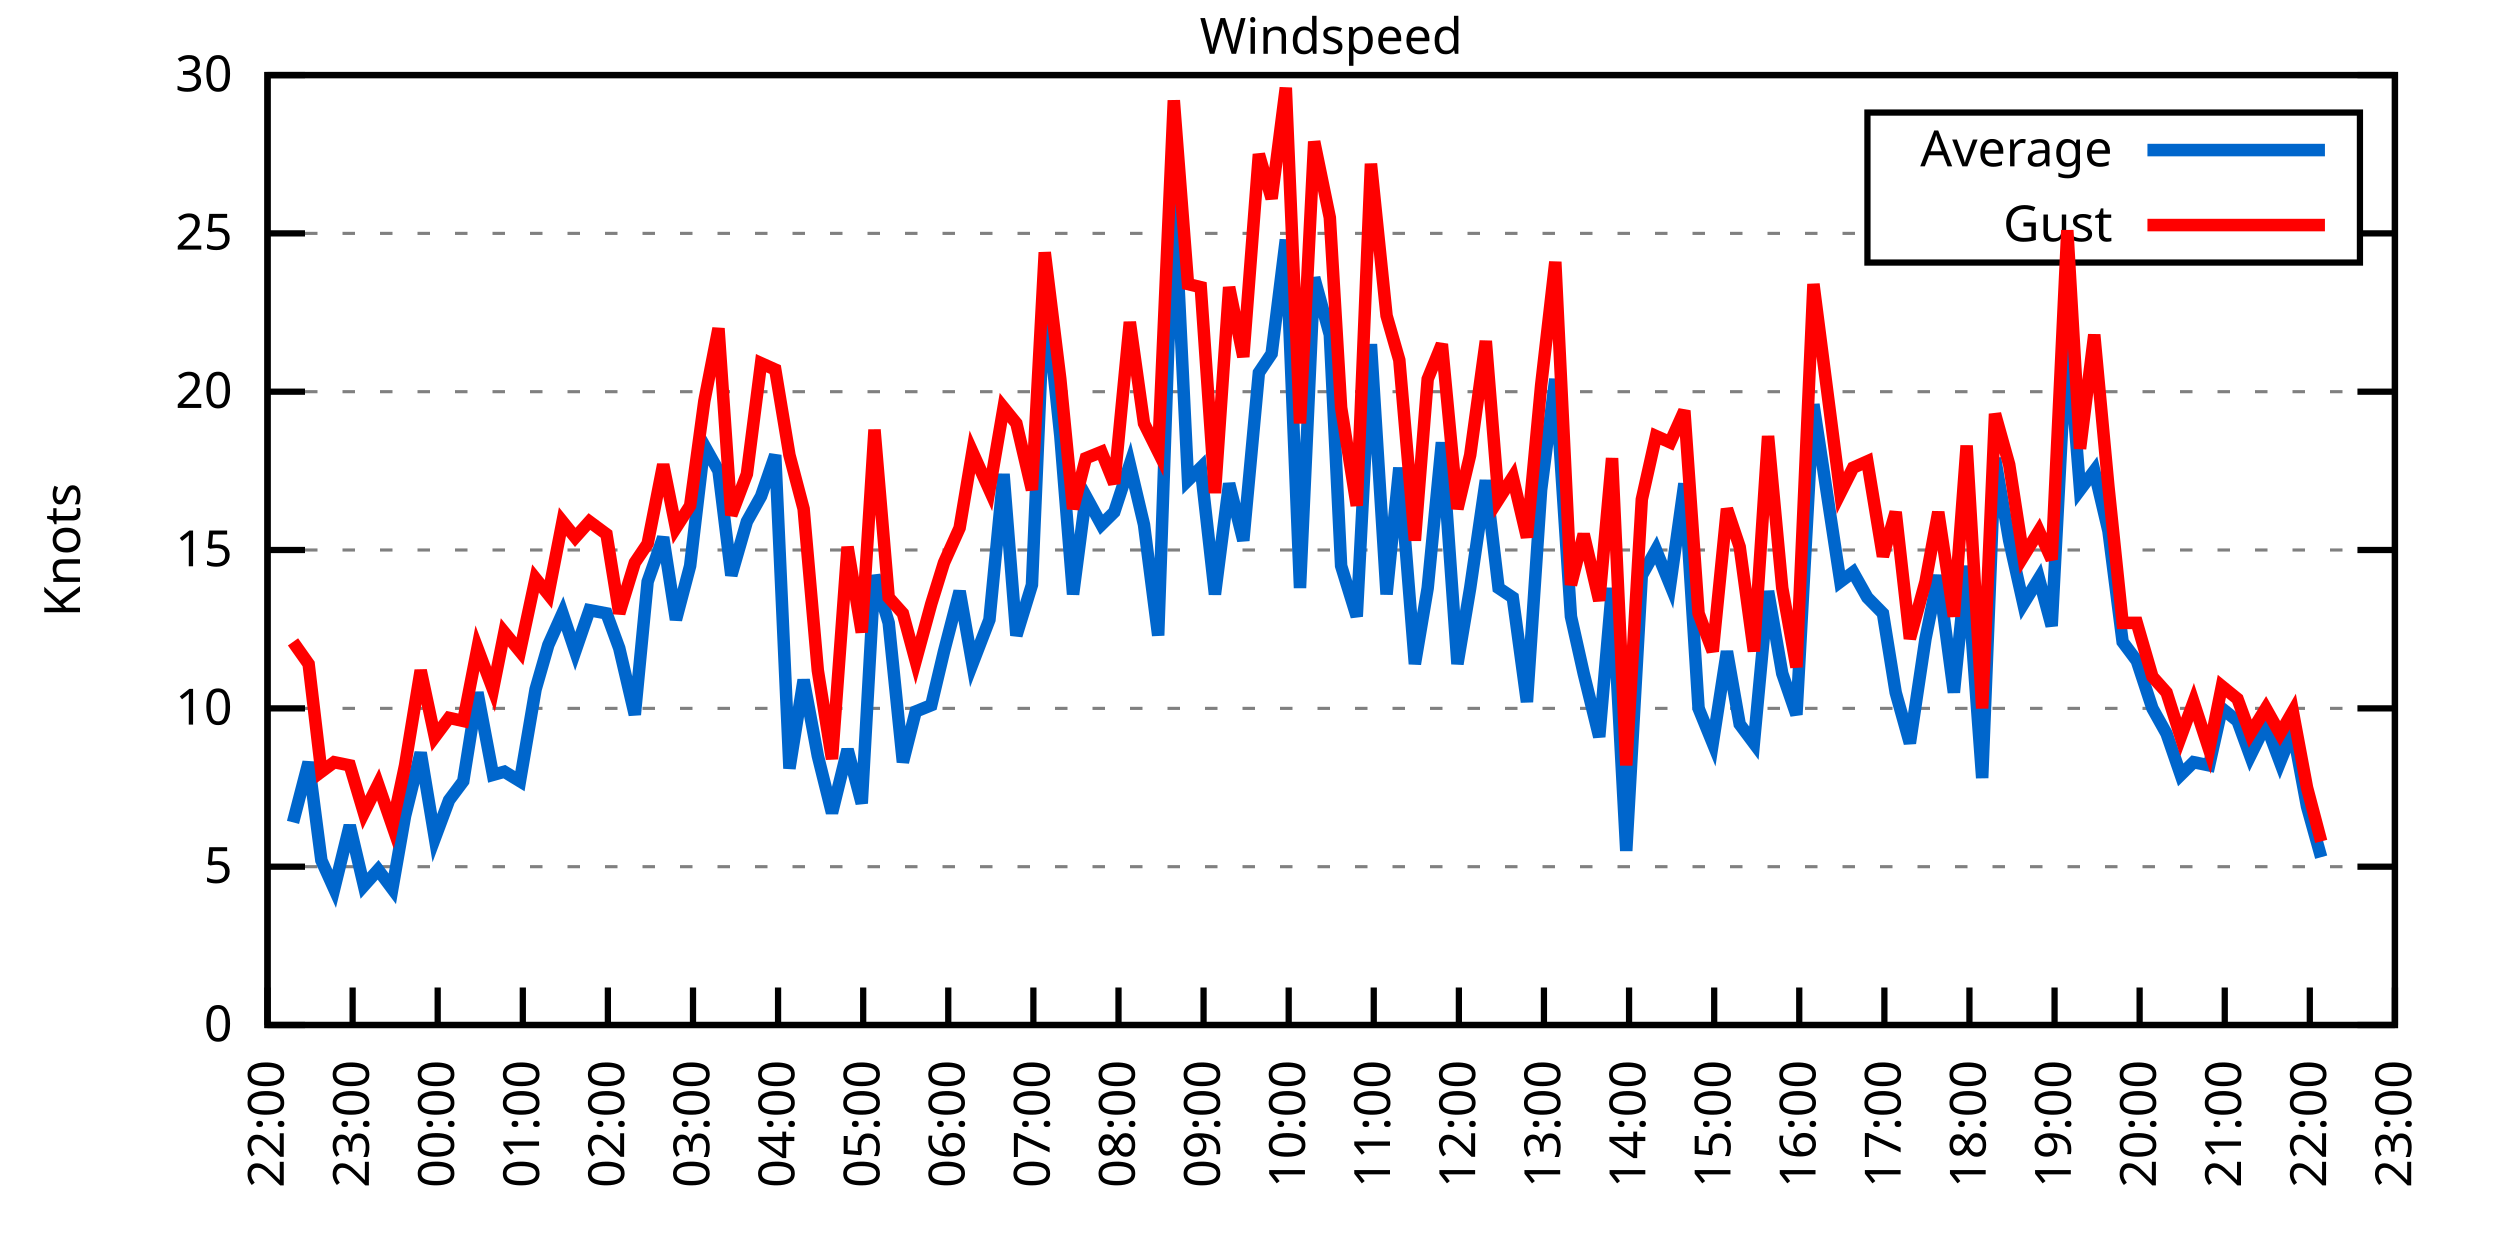
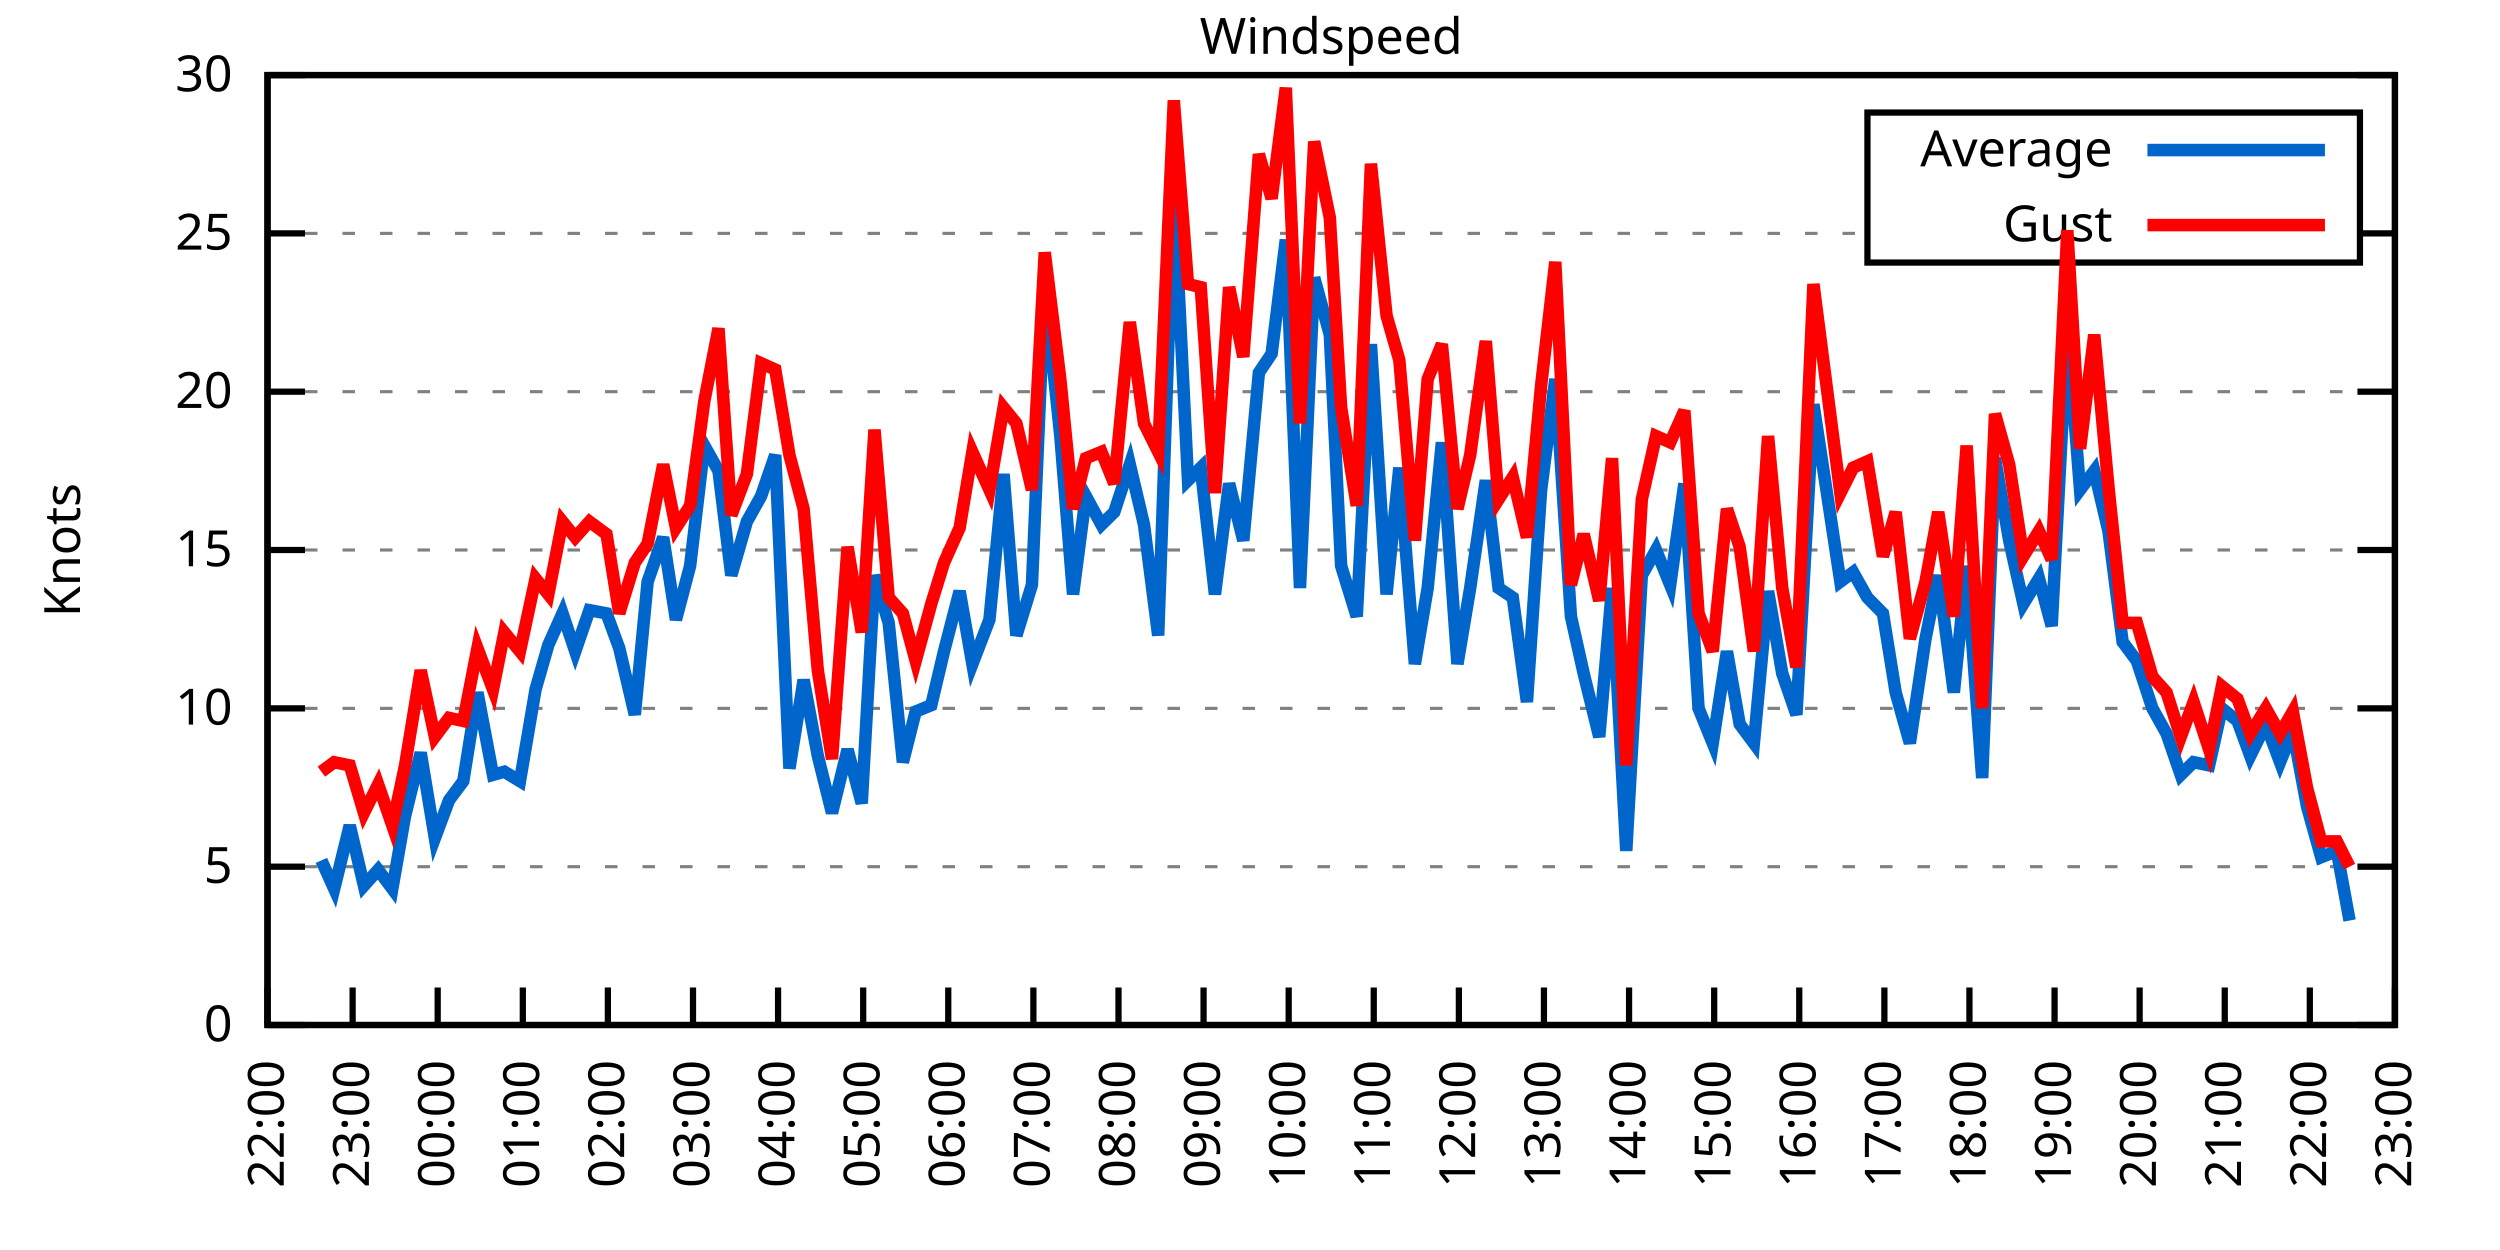
<svg xmlns="http://www.w3.org/2000/svg" xmlns:xlink="http://www.w3.org/1999/xlink" width="400" height="200" viewBox="0 0 400 200">
  <g id="gnuplot_canvas">
    <rect x="0" y="0" width="400" height="200" fill="none" />
    <defs>
      <circle id="gpDot" r="0.5" stroke-width="0.5" stroke="currentColor" />
      <path id="gpPt0" stroke-width="0.333" stroke="currentColor" d="M-1,0 h2 M0,-1 v2" />
      <path id="gpPt1" stroke-width="0.333" stroke="currentColor" d="M-1,-1 L1,1 M1,-1 L-1,1" />
      <path id="gpPt2" stroke-width="0.333" stroke="currentColor" d="M-1,0 L1,0 M0,-1 L0,1 M-1,-1 L1,1 M-1,1 L1,-1" />
      <rect id="gpPt3" stroke-width="0.333" stroke="currentColor" x="-1" y="-1" width="2" height="2" />
      <rect id="gpPt4" stroke-width="0.333" stroke="currentColor" fill="currentColor" x="-1" y="-1" width="2" height="2" />
      <circle id="gpPt5" stroke-width="0.333" stroke="currentColor" cx="0" cy="0" r="1" />
      <use xlink:href="#gpPt5" id="gpPt6" fill="currentColor" stroke="none" />
      <path id="gpPt7" stroke-width="0.333" stroke="currentColor" d="M0,-1.33 L-1.33,0.67 L1.33,0.67 z" />
      <use xlink:href="#gpPt7" id="gpPt8" fill="currentColor" stroke="none" />
      <use xlink:href="#gpPt7" id="gpPt9" stroke="currentColor" transform="rotate(180)" />
      <use xlink:href="#gpPt9" id="gpPt10" fill="currentColor" stroke="none" />
      <use xlink:href="#gpPt3" id="gpPt11" stroke="currentColor" transform="rotate(45)" />
      <use xlink:href="#gpPt11" id="gpPt12" fill="currentColor" stroke="none" />
      <path id="gpPt13" stroke-width="0.333" stroke="currentColor" d="M0,1.330 L1.265,0.411 L0.782,-1.067 L-0.782,-1.076 L-1.265,0.411 z" />
      <use xlink:href="#gpPt13" id="gpPt14" fill="currentColor" stroke="none" />
      <filter id="textbox" filterUnits="objectBoundingBox" x="0" y="0" height="1" width="1">
        <feFlood flood-color="white" flood-opacity="1" result="bgnd" />
        <feComposite in="SourceGraphic" in2="bgnd" operator="atop" />
      </filter>
      <filter id="greybox" filterUnits="objectBoundingBox" x="0" y="0" height="1" width="1">
        <feFlood flood-color="lightgrey" flood-opacity="1" result="grey" />
        <feComposite in="SourceGraphic" in2="grey" operator="atop" />
      </filter>
    </defs>
    <g fill="none" color="white" stroke="currentColor" stroke-width="1.00" stroke-linecap="butt" stroke-linejoin="miter">
</g>
    <g fill="none" color="black" stroke="currentColor" stroke-width="1.00" stroke-linecap="butt" stroke-linejoin="miter">
      <g stroke="none" shape-rendering="crispEdges">
        <polygon fill="rgb(255, 255, 255)" points="42.80,164.00 383.18,164.00 383.18,12.02 42.80,12.02 " />
      </g>
    </g>
    <g fill="none" color="black" stroke="currentColor" stroke-width="1.00" stroke-linecap="butt" stroke-linejoin="miter">
</g>
    <g fill="none" color="black" stroke="black" stroke-width="0.50" stroke-linecap="butt" stroke-linejoin="miter">
</g>
    <g fill="none" color="gray" stroke="currentColor" stroke-width="0.50" stroke-linecap="butt" stroke-linejoin="miter">
      <path stroke="gray" stroke-dasharray="2,4" class="gridline" d="M42.80,164.00 L383.19,164.00  " />
    </g>
    <g fill="none" color="gray" stroke="gray" stroke-width="1.00" stroke-linecap="butt" stroke-linejoin="miter">
</g>
    <g fill="none" color="black" stroke="currentColor" stroke-width="1.00" stroke-linecap="butt" stroke-linejoin="miter">
      <path stroke="black" d="M42.80,164.00 L48.80,164.00 M383.19,164.00 L377.19,164.00  " />
      <g transform="translate(37.20,166.60)" stroke="none" fill="black" font-family="Sans" font-size="8.00" text-anchor="end">
        <text>
          <tspan font-family="Sans"> 0</tspan>
        </text>
      </g>
    </g>
    <g fill="none" color="black" stroke="currentColor" stroke-width="1.00" stroke-linecap="butt" stroke-linejoin="miter">
</g>
    <g fill="none" color="black" stroke="black" stroke-width="0.50" stroke-linecap="butt" stroke-linejoin="miter">
</g>
    <g fill="none" color="gray" stroke="currentColor" stroke-width="0.50" stroke-linecap="butt" stroke-linejoin="miter">
      <path stroke="gray" stroke-dasharray="2,4" class="gridline" d="M42.80,138.67 L383.19,138.67  " />
    </g>
    <g fill="none" color="gray" stroke="gray" stroke-width="1.00" stroke-linecap="butt" stroke-linejoin="miter">
</g>
    <g fill="none" color="black" stroke="currentColor" stroke-width="1.00" stroke-linecap="butt" stroke-linejoin="miter">
      <path stroke="black" d="M42.80,138.67 L48.80,138.67 M383.19,138.67 L377.19,138.67  " />
      <g transform="translate(37.20,141.27)" stroke="none" fill="black" font-family="Sans" font-size="8.00" text-anchor="end">
        <text>
          <tspan font-family="Sans"> 5</tspan>
        </text>
      </g>
    </g>
    <g fill="none" color="black" stroke="currentColor" stroke-width="1.00" stroke-linecap="butt" stroke-linejoin="miter">
</g>
    <g fill="none" color="black" stroke="black" stroke-width="0.50" stroke-linecap="butt" stroke-linejoin="miter">
</g>
    <g fill="none" color="gray" stroke="currentColor" stroke-width="0.50" stroke-linecap="butt" stroke-linejoin="miter">
      <path stroke="gray" stroke-dasharray="2,4" class="gridline" d="M42.80,113.34 L383.19,113.34  " />
    </g>
    <g fill="none" color="gray" stroke="gray" stroke-width="1.00" stroke-linecap="butt" stroke-linejoin="miter">
</g>
    <g fill="none" color="black" stroke="currentColor" stroke-width="1.00" stroke-linecap="butt" stroke-linejoin="miter">
      <path stroke="black" d="M42.80,113.34 L48.80,113.34 M383.19,113.34 L377.19,113.34  " />
      <g transform="translate(37.20,115.94)" stroke="none" fill="black" font-family="Sans" font-size="8.00" text-anchor="end">
        <text>
          <tspan font-family="Sans"> 10</tspan>
        </text>
      </g>
    </g>
    <g fill="none" color="black" stroke="currentColor" stroke-width="1.00" stroke-linecap="butt" stroke-linejoin="miter">
</g>
    <g fill="none" color="black" stroke="black" stroke-width="0.50" stroke-linecap="butt" stroke-linejoin="miter">
</g>
    <g fill="none" color="gray" stroke="currentColor" stroke-width="0.50" stroke-linecap="butt" stroke-linejoin="miter">
      <path stroke="gray" stroke-dasharray="2,4" class="gridline" d="M42.80,88.00 L383.19,88.00  " />
    </g>
    <g fill="none" color="gray" stroke="gray" stroke-width="1.00" stroke-linecap="butt" stroke-linejoin="miter">
</g>
    <g fill="none" color="black" stroke="currentColor" stroke-width="1.00" stroke-linecap="butt" stroke-linejoin="miter">
      <path stroke="black" d="M42.80,88.00 L48.80,88.00 M383.19,88.00 L377.19,88.00  " />
      <g transform="translate(37.20,90.60)" stroke="none" fill="black" font-family="Sans" font-size="8.00" text-anchor="end">
        <text>
          <tspan font-family="Sans"> 15</tspan>
        </text>
      </g>
    </g>
    <g fill="none" color="black" stroke="currentColor" stroke-width="1.00" stroke-linecap="butt" stroke-linejoin="miter">
</g>
    <g fill="none" color="black" stroke="black" stroke-width="0.50" stroke-linecap="butt" stroke-linejoin="miter">
</g>
    <g fill="none" color="gray" stroke="currentColor" stroke-width="0.50" stroke-linecap="butt" stroke-linejoin="miter">
      <path stroke="gray" stroke-dasharray="2,4" class="gridline" d="M42.80,62.67 L383.19,62.67  " />
    </g>
    <g fill="none" color="gray" stroke="gray" stroke-width="1.00" stroke-linecap="butt" stroke-linejoin="miter">
</g>
    <g fill="none" color="black" stroke="currentColor" stroke-width="1.00" stroke-linecap="butt" stroke-linejoin="miter">
      <path stroke="black" d="M42.80,62.67 L48.80,62.67 M383.19,62.67 L377.19,62.67  " />
      <g transform="translate(37.20,65.27)" stroke="none" fill="black" font-family="Sans" font-size="8.00" text-anchor="end">
        <text>
          <tspan font-family="Sans"> 20</tspan>
        </text>
      </g>
    </g>
    <g fill="none" color="black" stroke="currentColor" stroke-width="1.00" stroke-linecap="butt" stroke-linejoin="miter">
</g>
    <g fill="none" color="black" stroke="black" stroke-width="0.50" stroke-linecap="butt" stroke-linejoin="miter">
</g>
    <g fill="none" color="gray" stroke="currentColor" stroke-width="0.50" stroke-linecap="butt" stroke-linejoin="miter">
      <path stroke="gray" stroke-dasharray="2,4" class="gridline" d="M42.80,37.34 L298.79,37.34 M377.59,37.34 L383.19,37.34  " />
    </g>
    <g fill="none" color="gray" stroke="gray" stroke-width="1.00" stroke-linecap="butt" stroke-linejoin="miter">
</g>
    <g fill="none" color="black" stroke="currentColor" stroke-width="1.00" stroke-linecap="butt" stroke-linejoin="miter">
      <path stroke="black" d="M42.80,37.34 L48.80,37.34 M383.19,37.34 L377.19,37.34  " />
      <g transform="translate(37.20,39.94)" stroke="none" fill="black" font-family="Sans" font-size="8.00" text-anchor="end">
        <text>
          <tspan font-family="Sans"> 25</tspan>
        </text>
      </g>
    </g>
    <g fill="none" color="black" stroke="currentColor" stroke-width="1.00" stroke-linecap="butt" stroke-linejoin="miter">
</g>
    <g fill="none" color="black" stroke="black" stroke-width="0.50" stroke-linecap="butt" stroke-linejoin="miter">
</g>
    <g fill="none" color="gray" stroke="currentColor" stroke-width="0.50" stroke-linecap="butt" stroke-linejoin="miter">
      <path stroke="gray" stroke-dasharray="2,4" class="gridline" d="M42.80,12.01 L383.19,12.01  " />
    </g>
    <g fill="none" color="gray" stroke="gray" stroke-width="1.00" stroke-linecap="butt" stroke-linejoin="miter">
</g>
    <g fill="none" color="black" stroke="currentColor" stroke-width="1.00" stroke-linecap="butt" stroke-linejoin="miter">
      <path stroke="black" d="M42.80,12.01 L48.80,12.01 M383.19,12.01 L377.19,12.01  " />
      <g transform="translate(37.20,14.61)" stroke="none" fill="black" font-family="Sans" font-size="8.00" text-anchor="end">
        <text>
          <tspan font-family="Sans"> 30</tspan>
        </text>
      </g>
    </g>
    <g fill="none" color="black" stroke="currentColor" stroke-width="1.00" stroke-linecap="butt" stroke-linejoin="miter">
      <path stroke="black" d="M42.80,164.00 L42.80,158.00  " />
      <g transform="translate(45.40,169.60) rotate(270.00)" stroke="none" fill="black" font-family="Sans" font-size="8.00" text-anchor="end">
        <text>
          <tspan font-family="Sans">22:00</tspan>
        </text>
      </g>
    </g>
    <g fill="none" color="black" stroke="currentColor" stroke-width="1.00" stroke-linecap="butt" stroke-linejoin="miter">
      <path stroke="black" d="M56.42,164.00 L56.42,158.00  " />
      <g transform="translate(59.02,169.60) rotate(270.00)" stroke="none" fill="black" font-family="Sans" font-size="8.00" text-anchor="end">
        <text>
          <tspan font-family="Sans">23:00</tspan>
        </text>
      </g>
    </g>
    <g fill="none" color="black" stroke="currentColor" stroke-width="1.00" stroke-linecap="butt" stroke-linejoin="miter">
      <path stroke="black" d="M70.03,164.00 L70.03,158.00  " />
      <g transform="translate(72.63,169.60) rotate(270.00)" stroke="none" fill="black" font-family="Sans" font-size="8.00" text-anchor="end">
        <text>
          <tspan font-family="Sans">00:00</tspan>
        </text>
      </g>
    </g>
    <g fill="none" color="black" stroke="currentColor" stroke-width="1.00" stroke-linecap="butt" stroke-linejoin="miter">
      <path stroke="black" d="M83.65,164.00 L83.65,158.00  " />
      <g transform="translate(86.25,169.60) rotate(270.00)" stroke="none" fill="black" font-family="Sans" font-size="8.00" text-anchor="end">
        <text>
          <tspan font-family="Sans">01:00</tspan>
        </text>
      </g>
    </g>
    <g fill="none" color="black" stroke="currentColor" stroke-width="1.00" stroke-linecap="butt" stroke-linejoin="miter">
      <path stroke="black" d="M97.26,164.00 L97.26,158.00  " />
      <g transform="translate(99.86,169.60) rotate(270.00)" stroke="none" fill="black" font-family="Sans" font-size="8.00" text-anchor="end">
        <text>
          <tspan font-family="Sans">02:00</tspan>
        </text>
      </g>
    </g>
    <g fill="none" color="black" stroke="currentColor" stroke-width="1.00" stroke-linecap="butt" stroke-linejoin="miter">
      <path stroke="black" d="M110.88,164.00 L110.88,158.00  " />
      <g transform="translate(113.48,169.60) rotate(270.00)" stroke="none" fill="black" font-family="Sans" font-size="8.00" text-anchor="end">
        <text>
          <tspan font-family="Sans">03:00</tspan>
        </text>
      </g>
    </g>
    <g fill="none" color="black" stroke="currentColor" stroke-width="1.00" stroke-linecap="butt" stroke-linejoin="miter">
      <path stroke="black" d="M124.49,164.00 L124.49,158.00  " />
      <g transform="translate(127.09,169.60) rotate(270.00)" stroke="none" fill="black" font-family="Sans" font-size="8.00" text-anchor="end">
        <text>
          <tspan font-family="Sans">04:00</tspan>
        </text>
      </g>
    </g>
    <g fill="none" color="black" stroke="currentColor" stroke-width="1.00" stroke-linecap="butt" stroke-linejoin="miter">
      <path stroke="black" d="M138.11,164.00 L138.11,158.00  " />
      <g transform="translate(140.71,169.60) rotate(270.00)" stroke="none" fill="black" font-family="Sans" font-size="8.00" text-anchor="end">
        <text>
          <tspan font-family="Sans">05:00</tspan>
        </text>
      </g>
    </g>
    <g fill="none" color="black" stroke="currentColor" stroke-width="1.00" stroke-linecap="butt" stroke-linejoin="miter">
      <path stroke="black" d="M151.72,164.00 L151.72,158.00  " />
      <g transform="translate(154.32,169.60) rotate(270.00)" stroke="none" fill="black" font-family="Sans" font-size="8.00" text-anchor="end">
        <text>
          <tspan font-family="Sans">06:00</tspan>
        </text>
      </g>
    </g>
    <g fill="none" color="black" stroke="currentColor" stroke-width="1.00" stroke-linecap="butt" stroke-linejoin="miter">
      <path stroke="black" d="M165.34,164.00 L165.34,158.00  " />
      <g transform="translate(167.94,169.60) rotate(270.00)" stroke="none" fill="black" font-family="Sans" font-size="8.00" text-anchor="end">
        <text>
          <tspan font-family="Sans">07:00</tspan>
        </text>
      </g>
    </g>
    <g fill="none" color="black" stroke="currentColor" stroke-width="1.00" stroke-linecap="butt" stroke-linejoin="miter">
      <path stroke="black" d="M178.96,164.00 L178.96,158.00  " />
      <g transform="translate(181.56,169.60) rotate(270.00)" stroke="none" fill="black" font-family="Sans" font-size="8.00" text-anchor="end">
        <text>
          <tspan font-family="Sans">08:00</tspan>
        </text>
      </g>
    </g>
    <g fill="none" color="black" stroke="currentColor" stroke-width="1.00" stroke-linecap="butt" stroke-linejoin="miter">
      <path stroke="black" d="M192.57,164.00 L192.57,158.00  " />
      <g transform="translate(195.17,169.60) rotate(270.00)" stroke="none" fill="black" font-family="Sans" font-size="8.00" text-anchor="end">
        <text>
          <tspan font-family="Sans">09:00</tspan>
        </text>
      </g>
    </g>
    <g fill="none" color="black" stroke="currentColor" stroke-width="1.00" stroke-linecap="butt" stroke-linejoin="miter">
      <path stroke="black" d="M206.19,164.00 L206.19,158.00  " />
      <g transform="translate(208.79,169.60) rotate(270.00)" stroke="none" fill="black" font-family="Sans" font-size="8.00" text-anchor="end">
        <text>
          <tspan font-family="Sans">10:00</tspan>
        </text>
      </g>
    </g>
    <g fill="none" color="black" stroke="currentColor" stroke-width="1.00" stroke-linecap="butt" stroke-linejoin="miter">
      <path stroke="black" d="M219.80,164.00 L219.80,158.00  " />
      <g transform="translate(222.40,169.60) rotate(270.00)" stroke="none" fill="black" font-family="Sans" font-size="8.00" text-anchor="end">
        <text>
          <tspan font-family="Sans">11:00</tspan>
        </text>
      </g>
    </g>
    <g fill="none" color="black" stroke="currentColor" stroke-width="1.00" stroke-linecap="butt" stroke-linejoin="miter">
      <path stroke="black" d="M233.42,164.00 L233.42,158.00  " />
      <g transform="translate(236.02,169.60) rotate(270.00)" stroke="none" fill="black" font-family="Sans" font-size="8.00" text-anchor="end">
        <text>
          <tspan font-family="Sans">12:00</tspan>
        </text>
      </g>
    </g>
    <g fill="none" color="black" stroke="currentColor" stroke-width="1.00" stroke-linecap="butt" stroke-linejoin="miter">
      <path stroke="black" d="M247.03,164.00 L247.03,158.00  " />
      <g transform="translate(249.63,169.60) rotate(270.00)" stroke="none" fill="black" font-family="Sans" font-size="8.00" text-anchor="end">
        <text>
          <tspan font-family="Sans">13:00</tspan>
        </text>
      </g>
    </g>
    <g fill="none" color="black" stroke="currentColor" stroke-width="1.00" stroke-linecap="butt" stroke-linejoin="miter">
      <path stroke="black" d="M260.65,164.00 L260.65,158.00  " />
      <g transform="translate(263.25,169.60) rotate(270.00)" stroke="none" fill="black" font-family="Sans" font-size="8.00" text-anchor="end">
        <text>
          <tspan font-family="Sans">14:00</tspan>
        </text>
      </g>
    </g>
    <g fill="none" color="black" stroke="currentColor" stroke-width="1.00" stroke-linecap="butt" stroke-linejoin="miter">
      <path stroke="black" d="M274.27,164.00 L274.27,158.00  " />
      <g transform="translate(276.87,169.60) rotate(270.00)" stroke="none" fill="black" font-family="Sans" font-size="8.00" text-anchor="end">
        <text>
          <tspan font-family="Sans">15:00</tspan>
        </text>
      </g>
    </g>
    <g fill="none" color="black" stroke="currentColor" stroke-width="1.00" stroke-linecap="butt" stroke-linejoin="miter">
      <path stroke="black" d="M287.88,164.00 L287.88,158.00  " />
      <g transform="translate(290.48,169.60) rotate(270.00)" stroke="none" fill="black" font-family="Sans" font-size="8.00" text-anchor="end">
        <text>
          <tspan font-family="Sans">16:00</tspan>
        </text>
      </g>
    </g>
    <g fill="none" color="black" stroke="currentColor" stroke-width="1.00" stroke-linecap="butt" stroke-linejoin="miter">
      <path stroke="black" d="M301.50,164.00 L301.50,158.00  " />
      <g transform="translate(304.10,169.60) rotate(270.00)" stroke="none" fill="black" font-family="Sans" font-size="8.00" text-anchor="end">
        <text>
          <tspan font-family="Sans">17:00</tspan>
        </text>
      </g>
    </g>
    <g fill="none" color="black" stroke="currentColor" stroke-width="1.00" stroke-linecap="butt" stroke-linejoin="miter">
      <path stroke="black" d="M315.11,164.00 L315.11,158.00  " />
      <g transform="translate(317.71,169.60) rotate(270.00)" stroke="none" fill="black" font-family="Sans" font-size="8.00" text-anchor="end">
        <text>
          <tspan font-family="Sans">18:00</tspan>
        </text>
      </g>
    </g>
    <g fill="none" color="black" stroke="currentColor" stroke-width="1.00" stroke-linecap="butt" stroke-linejoin="miter">
      <path stroke="black" d="M328.73,164.00 L328.73,158.00  " />
      <g transform="translate(331.33,169.60) rotate(270.00)" stroke="none" fill="black" font-family="Sans" font-size="8.00" text-anchor="end">
        <text>
          <tspan font-family="Sans">19:00</tspan>
        </text>
      </g>
    </g>
    <g fill="none" color="black" stroke="currentColor" stroke-width="1.00" stroke-linecap="butt" stroke-linejoin="miter">
      <path stroke="black" d="M342.34,164.00 L342.34,158.00  " />
      <g transform="translate(344.94,169.60) rotate(270.00)" stroke="none" fill="black" font-family="Sans" font-size="8.00" text-anchor="end">
        <text>
          <tspan font-family="Sans">20:00</tspan>
        </text>
      </g>
    </g>
    <g fill="none" color="black" stroke="currentColor" stroke-width="1.00" stroke-linecap="butt" stroke-linejoin="miter">
      <path stroke="black" d="M355.96,164.00 L355.96,158.00  " />
      <g transform="translate(358.56,169.60) rotate(270.00)" stroke="none" fill="black" font-family="Sans" font-size="8.00" text-anchor="end">
        <text>
          <tspan font-family="Sans">21:00</tspan>
        </text>
      </g>
    </g>
    <g fill="none" color="black" stroke="currentColor" stroke-width="1.00" stroke-linecap="butt" stroke-linejoin="miter">
      <path stroke="black" d="M369.57,164.00 L369.57,158.00  " />
      <g transform="translate(372.17,169.60) rotate(270.00)" stroke="none" fill="black" font-family="Sans" font-size="8.00" text-anchor="end">
        <text>
          <tspan font-family="Sans">22:00</tspan>
        </text>
      </g>
    </g>
    <g fill="none" color="black" stroke="currentColor" stroke-width="1.00" stroke-linecap="butt" stroke-linejoin="miter">
      <path stroke="black" d="M383.19,164.00 L383.19,158.00  " />
      <g transform="translate(385.79,169.60) rotate(270.00)" stroke="none" fill="black" font-family="Sans" font-size="8.00" text-anchor="end">
        <text>
          <tspan font-family="Sans">23:00</tspan>
        </text>
      </g>
    </g>
    <g fill="none" color="black" stroke="currentColor" stroke-width="1.00" stroke-linecap="butt" stroke-linejoin="miter">
</g>
    <g fill="none" color="black" stroke="currentColor" stroke-width="1.00" stroke-linecap="butt" stroke-linejoin="miter">
      <path stroke="black" d="M42.80,12.01 L42.80,164.00 L383.19,164.00 L383.19,12.01 L42.80,12.01 Z  " />
    </g>
    <g fill="none" color="black" stroke="currentColor" stroke-width="1.00" stroke-linecap="butt" stroke-linejoin="miter">
</g>
    <g fill="none" color="black" stroke="currentColor" stroke-width="1.00" stroke-linecap="butt" stroke-linejoin="miter">
      <path stroke="black" d="M298.79,42.01 L298.79,18.01 L377.59,18.01 L377.59,42.01 L298.79,42.01 Z  " />
    </g>
    <g id="Windspeed_plot_1">
      <g fill="none" color="white" stroke="black" stroke-width="2.00" stroke-linecap="butt" stroke-linejoin="miter">
</g>
      <g fill="none" color="black" stroke="currentColor" stroke-width="2.00" stroke-linecap="butt" stroke-linejoin="miter">
        <g transform="translate(337.99,26.61)" stroke="none" fill="black" font-family="Sans" font-size="8.00" text-anchor="end">
          <text>
            <tspan font-family="Sans">Average</tspan>
          </text>
        </g>
      </g>
      <g fill="none" color="black" stroke="currentColor" stroke-width="2.00" stroke-linecap="butt" stroke-linejoin="miter">
-         <path stroke="rgb(  0, 102, 204)" d="M343.59,24.01 L371.99,24.01 M46.88,131.58 L49.38,121.95 L51.42,137.66 L53.47,142.21 L55.96,132.08 L58.23,141.71   L60.50,139.17 L62.77,142.21 L64.81,130.56 L67.31,120.43 L69.58,134.11 L71.85,128.03 L74.12,124.99 L76.39,110.80   L78.88,123.98 L80.70,123.47 L83.19,124.99 L85.69,110.30 L87.73,103.20 L90.00,98.14 L92.04,104.22 L94.31,97.63   L97.04,98.14 L99.08,103.71 L101.57,114.35 L103.62,93.07 L106.11,85.98 L108.15,99.15 L110.42,90.54 L112.69,71.29   L114.96,75.34 L117.01,92.06 L119.50,83.45 L121.77,79.39 L124.04,72.81 L126.31,122.96 L128.58,108.78 L130.85,120.94   L133.12,130.06 L135.61,119.92 L137.88,128.54 L139.92,92.06 L142.19,99.66 L144.46,121.95 L146.51,113.84 L149.00,112.83   L151.04,104.22 L153.54,94.59 L155.58,106.24 L158.31,99.15 L160.57,75.85 L162.62,101.68 L165.11,93.58 L167.16,45.95   L169.65,69.77 L171.69,95.10 L173.74,79.39 L176.23,83.95 L178.28,81.93 L180.77,74.33 L183.04,83.95 L185.31,101.68   L187.81,30.25 L190.08,76.86 L192.12,74.83 L194.39,95.10 L196.66,77.37 L198.93,86.49 L201.42,59.63 L203.46,56.59   L205.73,38.35 L208.00,94.08 L210.27,44.43 L212.77,53.55 L214.58,90.54 L217.08,98.64 L219.35,55.07 L221.85,95.10   L223.89,74.83 L226.38,106.24 L228.43,94.08 L230.70,70.78 L233.19,106.24 L235.23,94.08 L237.73,76.86 L239.77,94.08   L242.04,95.60 L244.31,112.32 L246.58,78.38 L248.85,60.65 L251.35,98.64 L253.39,107.76 L255.88,117.90 L257.93,94.08   L260.20,136.14 L262.69,92.06 L264.96,88.00 L267.23,93.58 L269.50,77.37 L271.77,113.34 L274.04,118.91 L276.31,104.22   L278.35,115.87 L280.62,118.91 L282.89,94.59 L285.16,107.76 L287.43,114.35 L290.15,64.70 L294.46,93.07 L296.50,91.55   L298.77,95.60 L301.27,98.14 L303.31,110.80 L305.58,118.91 L308.08,102.19 L310.12,92.06 L312.62,110.80 L314.66,90.54   L317.15,124.48 L319.20,73.31 L321.47,86.49 L323.74,96.62 L326.23,92.56 L328.27,100.16 L330.77,52.54 L332.81,78.38   L335.08,75.34 L337.35,84.97 L339.62,102.70 L341.89,105.74 L344.39,113.34 L346.65,117.39 L348.92,123.98 L350.97,121.95   L353.46,122.46 L355.50,113.34 L358.00,115.36 L360.04,120.94 L362.54,115.87 L364.81,121.95 L366.85,116.88 L369.12,129.04   L371.39,137.15  " />
+         <path stroke="rgb(  0, 102, 204)" d="M343.59,24.01 L371.99,24.01 M51.42,137.66 L53.47,142.21 L55.96,132.08 L58.23,141.71 L60.50,139.17 L62.77,142.21   L64.81,130.56 L67.31,120.43 L69.58,134.11 L71.85,128.03 L74.12,124.99 L76.39,110.80 L78.88,123.98 L80.70,123.47   L83.19,124.99 L85.69,110.30 L87.73,103.20 L90.00,98.14 L92.04,104.22 L94.31,97.63 L97.04,98.14 L99.08,103.71   L101.57,114.35 L103.62,93.07 L106.11,85.98 L108.15,99.15 L110.42,90.54 L112.69,71.29 L114.96,75.34 L117.01,92.06   L119.50,83.45 L121.77,79.39 L124.04,72.81 L126.31,122.96 L128.58,108.78 L130.85,120.94 L133.12,130.06 L135.61,119.92   L137.88,128.54 L139.92,92.06 L142.19,99.66 L144.46,121.95 L146.51,113.84 L149.00,112.83 L151.04,104.22 L153.54,94.59   L155.58,106.24 L158.31,99.15 L160.57,75.85 L162.62,101.68 L165.11,93.58 L167.16,45.95 L169.65,69.77 L171.69,95.10   L173.74,79.39 L176.23,83.95 L178.28,81.93 L180.77,74.33 L183.04,83.95 L185.31,101.68 L187.81,30.25 L190.08,76.86   L192.12,74.83 L194.39,95.10 L196.66,77.37 L198.93,86.49 L201.42,59.63 L203.46,56.59 L205.73,38.35 L208.00,94.08   L210.27,44.43 L212.77,53.55 L214.58,90.54 L217.08,98.64 L219.35,55.07 L221.85,95.10 L223.89,74.83 L226.38,106.24   L228.43,94.08 L230.70,70.78 L233.19,106.24 L235.23,94.08 L237.73,76.86 L239.77,94.08 L242.04,95.60 L244.31,112.32   L246.58,78.38 L248.85,60.65 L251.35,98.64 L253.39,107.76 L255.88,117.90 L257.93,94.08 L260.20,136.14 L262.69,92.06   L264.96,88.00 L267.23,93.58 L269.50,77.37 L271.77,113.34 L274.04,118.91 L276.31,104.22 L278.35,115.87 L280.62,118.91   L282.89,94.59 L285.16,107.76 L287.43,114.35 L290.15,64.70 L294.46,93.07 L296.50,91.55 L298.77,95.60 L301.27,98.14   L303.31,110.80 L305.58,118.91 L308.08,102.19 L310.12,92.06 L312.62,110.80 L314.66,90.54 L317.15,124.48 L319.20,73.31   L321.47,86.49 L323.74,96.62 L326.23,92.56 L328.27,100.16 L330.77,52.54 L332.81,78.38 L335.08,75.34 L337.35,84.97   L339.62,102.70 L341.89,105.74 L344.39,113.34 L346.65,117.39 L348.92,123.98 L350.97,121.95 L353.46,122.46 L355.50,113.34   L358.00,115.36 L360.04,120.94 L362.54,115.87 L364.81,121.95 L366.85,116.88 L369.12,129.04 L371.39,137.15 L373.89,136.14   L375.93,147.28  " />
      </g>
    </g>
    <g id="Windspeed_plot_2">
      <g fill="none" color="black" stroke="currentColor" stroke-width="2.00" stroke-linecap="butt" stroke-linejoin="miter">
        <g transform="translate(337.99,38.61)" stroke="none" fill="black" font-family="Sans" font-size="8.00" text-anchor="end">
          <text>
            <tspan font-family="Sans">Gust</tspan>
          </text>
        </g>
      </g>
      <g fill="none" color="black" stroke="currentColor" stroke-width="2.00" stroke-linecap="butt" stroke-linejoin="miter">
-         <path stroke="rgb(255,   0,   0)" d="M343.59,36.01 L371.99,36.01 M46.88,102.70 L49.38,106.24 L51.42,123.47 L53.47,121.95 L55.96,122.46 L58.23,130.06   L60.50,125.50 L62.77,132.08 L64.81,122.46 L67.31,107.26 L69.58,117.90 L71.85,114.86 L74.12,115.36 L76.39,103.71   L78.88,110.30 L80.70,101.18 L83.19,104.22 L85.69,92.56 L87.73,95.10 L90.00,83.45 L92.04,85.98 L94.31,83.45   L97.04,85.47 L99.08,98.14 L101.57,90.03 L103.62,86.99 L106.11,74.33 L108.15,84.46 L110.42,80.91 L112.69,64.19   L114.96,52.54 L117.01,82.43 L119.50,75.85 L121.77,58.11 L124.04,59.13 L126.31,72.81 L128.58,81.42 L130.85,107.26   L133.12,121.44 L135.61,87.50 L137.88,101.18 L139.92,68.75 L142.19,95.60 L144.46,98.14 L146.51,105.74 L149.00,96.62   L151.04,90.03 L153.54,84.46 L155.58,72.30 L158.31,78.38 L160.57,65.21 L162.62,67.74 L165.11,78.38 L167.16,40.38   L169.65,60.65 L171.69,81.42 L173.74,73.31 L176.23,72.30 L178.28,77.37 L180.77,51.53 L183.04,67.74 L185.31,72.30   L187.81,16.06 L190.08,45.45 L192.12,45.95 L194.39,78.89 L196.66,45.95 L198.93,57.10 L201.42,24.68 L203.46,31.77   L205.73,14.04 L208.00,67.74 L210.27,22.65 L212.77,34.81 L214.58,65.21 L217.08,80.91 L219.35,26.20 L221.85,50.51   L223.89,57.61 L226.38,86.49 L228.43,60.65 L230.70,55.07 L233.19,81.42 L235.23,72.81 L237.73,54.57 L239.77,79.90   L242.04,76.35 L244.31,85.98 L246.58,61.66 L248.85,41.90 L251.35,93.58 L253.39,85.47 L255.88,96.11 L257.93,73.31   L260.20,122.46 L262.69,79.90 L264.96,69.77 L267.23,70.78 L269.50,65.71 L271.77,98.14 L274.04,104.22 L276.31,81.42   L278.35,87.50 L280.62,104.22 L282.89,69.77 L285.16,94.08 L287.43,106.75 L290.15,45.45 L294.46,78.89 L296.50,74.83   L298.77,73.82 L301.27,89.02 L303.31,81.93 L305.58,102.19 L308.08,93.07 L310.12,81.93 L312.62,98.64 L314.66,71.29   L317.15,113.34 L319.20,66.22 L321.47,74.33 L323.74,89.02 L326.23,84.97 L328.27,89.52 L330.77,36.84 L332.81,71.79   L335.08,53.55 L337.35,77.87 L339.62,99.66 L341.89,99.66 L344.39,108.27 L346.65,110.80 L348.92,117.90 L350.97,112.32   L353.46,119.92 L355.50,109.79 L358.00,111.82 L360.04,117.39 L362.54,113.34 L364.81,117.39 L366.85,113.84 L369.12,126.00   L371.39,134.62  " />
+         <path stroke="rgb(255,   0,   0)" d="M343.59,36.01 L371.99,36.01 M51.42,123.47 L53.47,121.95 L55.96,122.46 L58.23,130.06 L60.50,125.50 L62.77,132.08   L64.81,122.46 L67.31,107.26 L69.58,117.90 L71.85,114.86 L74.12,115.36 L76.39,103.71 L78.88,110.30 L80.70,101.18   L83.19,104.22 L85.69,92.56 L87.73,95.10 L90.00,83.45 L92.04,85.98 L94.31,83.45 L97.04,85.47 L99.08,98.14   L101.57,90.03 L103.62,86.99 L106.11,74.33 L108.15,84.46 L110.42,80.91 L112.69,64.19 L114.96,52.54 L117.01,82.43   L119.50,75.85 L121.77,58.11 L124.04,59.13 L126.31,72.81 L128.58,81.42 L130.85,107.26 L133.12,121.44 L135.61,87.50   L137.88,101.18 L139.92,68.75 L142.19,95.60 L144.46,98.14 L146.51,105.74 L149.00,96.62 L151.04,90.03 L153.54,84.46   L155.58,72.30 L158.31,78.38 L160.57,65.21 L162.62,67.74 L165.11,78.38 L167.16,40.38 L169.65,60.65 L171.69,81.42   L173.74,73.31 L176.23,72.30 L178.28,77.37 L180.77,51.53 L183.04,67.74 L185.31,72.30 L187.81,16.06 L190.08,45.45   L192.12,45.95 L194.39,78.89 L196.66,45.95 L198.93,57.10 L201.42,24.68 L203.46,31.77 L205.73,14.04 L208.00,67.74   L210.27,22.65 L212.77,34.81 L214.58,65.21 L217.08,80.91 L219.35,26.20 L221.85,50.51 L223.89,57.61 L226.38,86.49   L228.43,60.65 L230.70,55.07 L233.19,81.42 L235.23,72.81 L237.73,54.57 L239.77,79.90 L242.04,76.35 L244.31,85.98   L246.58,61.66 L248.85,41.90 L251.35,93.58 L253.39,85.47 L255.88,96.11 L257.93,73.31 L260.20,122.46 L262.69,79.90   L264.96,69.77 L267.23,70.78 L269.50,65.71 L271.77,98.14 L274.04,104.22 L276.31,81.42 L278.35,87.50 L280.62,104.22   L282.89,69.77 L285.16,94.08 L287.43,106.75 L290.15,45.45 L294.46,78.89 L296.50,74.83 L298.77,73.82 L301.27,89.02   L303.31,81.93 L305.58,102.19 L308.08,93.07 L310.12,81.93 L312.62,98.64 L314.66,71.29 L317.15,113.34 L319.20,66.22   L321.47,74.33 L323.74,89.02 L326.23,84.97 L328.27,89.52 L330.77,36.84 L332.81,71.79 L335.08,53.55 L337.35,77.87   L339.62,99.66 L341.89,99.66 L344.39,108.27 L346.65,110.80 L348.92,117.90 L350.97,112.32 L353.46,119.92 L355.50,109.79   L358.00,111.82 L360.04,117.39 L362.54,113.34 L364.81,117.39 L366.85,113.84 L369.12,126.00 L371.39,134.62 L373.89,134.62   L375.93,138.67  " />
      </g>
    </g>
    <g fill="none" color="black" stroke="currentColor" stroke-width="2.00" stroke-linecap="butt" stroke-linejoin="miter">
</g>
    <g fill="none" color="black" stroke="black" stroke-width="1.00" stroke-linecap="butt" stroke-linejoin="miter">
</g>
    <g fill="none" color="black" stroke="currentColor" stroke-width="1.00" stroke-linecap="butt" stroke-linejoin="miter">
      <path stroke="black" d="M42.80,12.01 L42.80,164.00 L383.19,164.00 L383.19,12.01 L42.80,12.01 Z  " />
      <g transform="translate(12.80,88.01) rotate(270.00)" stroke="none" fill="black" font-family="Sans" font-size="8.00" text-anchor="middle">
        <text>
          <tspan font-family="Sans">Knots</tspan>
        </text>
      </g>
    </g>
    <g fill="none" color="black" stroke="currentColor" stroke-width="1.00" stroke-linecap="butt" stroke-linejoin="miter">
</g>
    <g fill="none" color="black" stroke="currentColor" stroke-width="1.00" stroke-linecap="butt" stroke-linejoin="miter">
      <g transform="translate(212.99,8.61)" stroke="none" fill="black" font-family="Sans" font-size="8.00" text-anchor="middle">
        <text>
          <tspan font-family="Sans">Windspeed</tspan>
        </text>
      </g>
    </g>
    <g fill="none" color="black" stroke="currentColor" stroke-width="1.00" stroke-linecap="butt" stroke-linejoin="miter">
</g>
  </g>
</svg>
